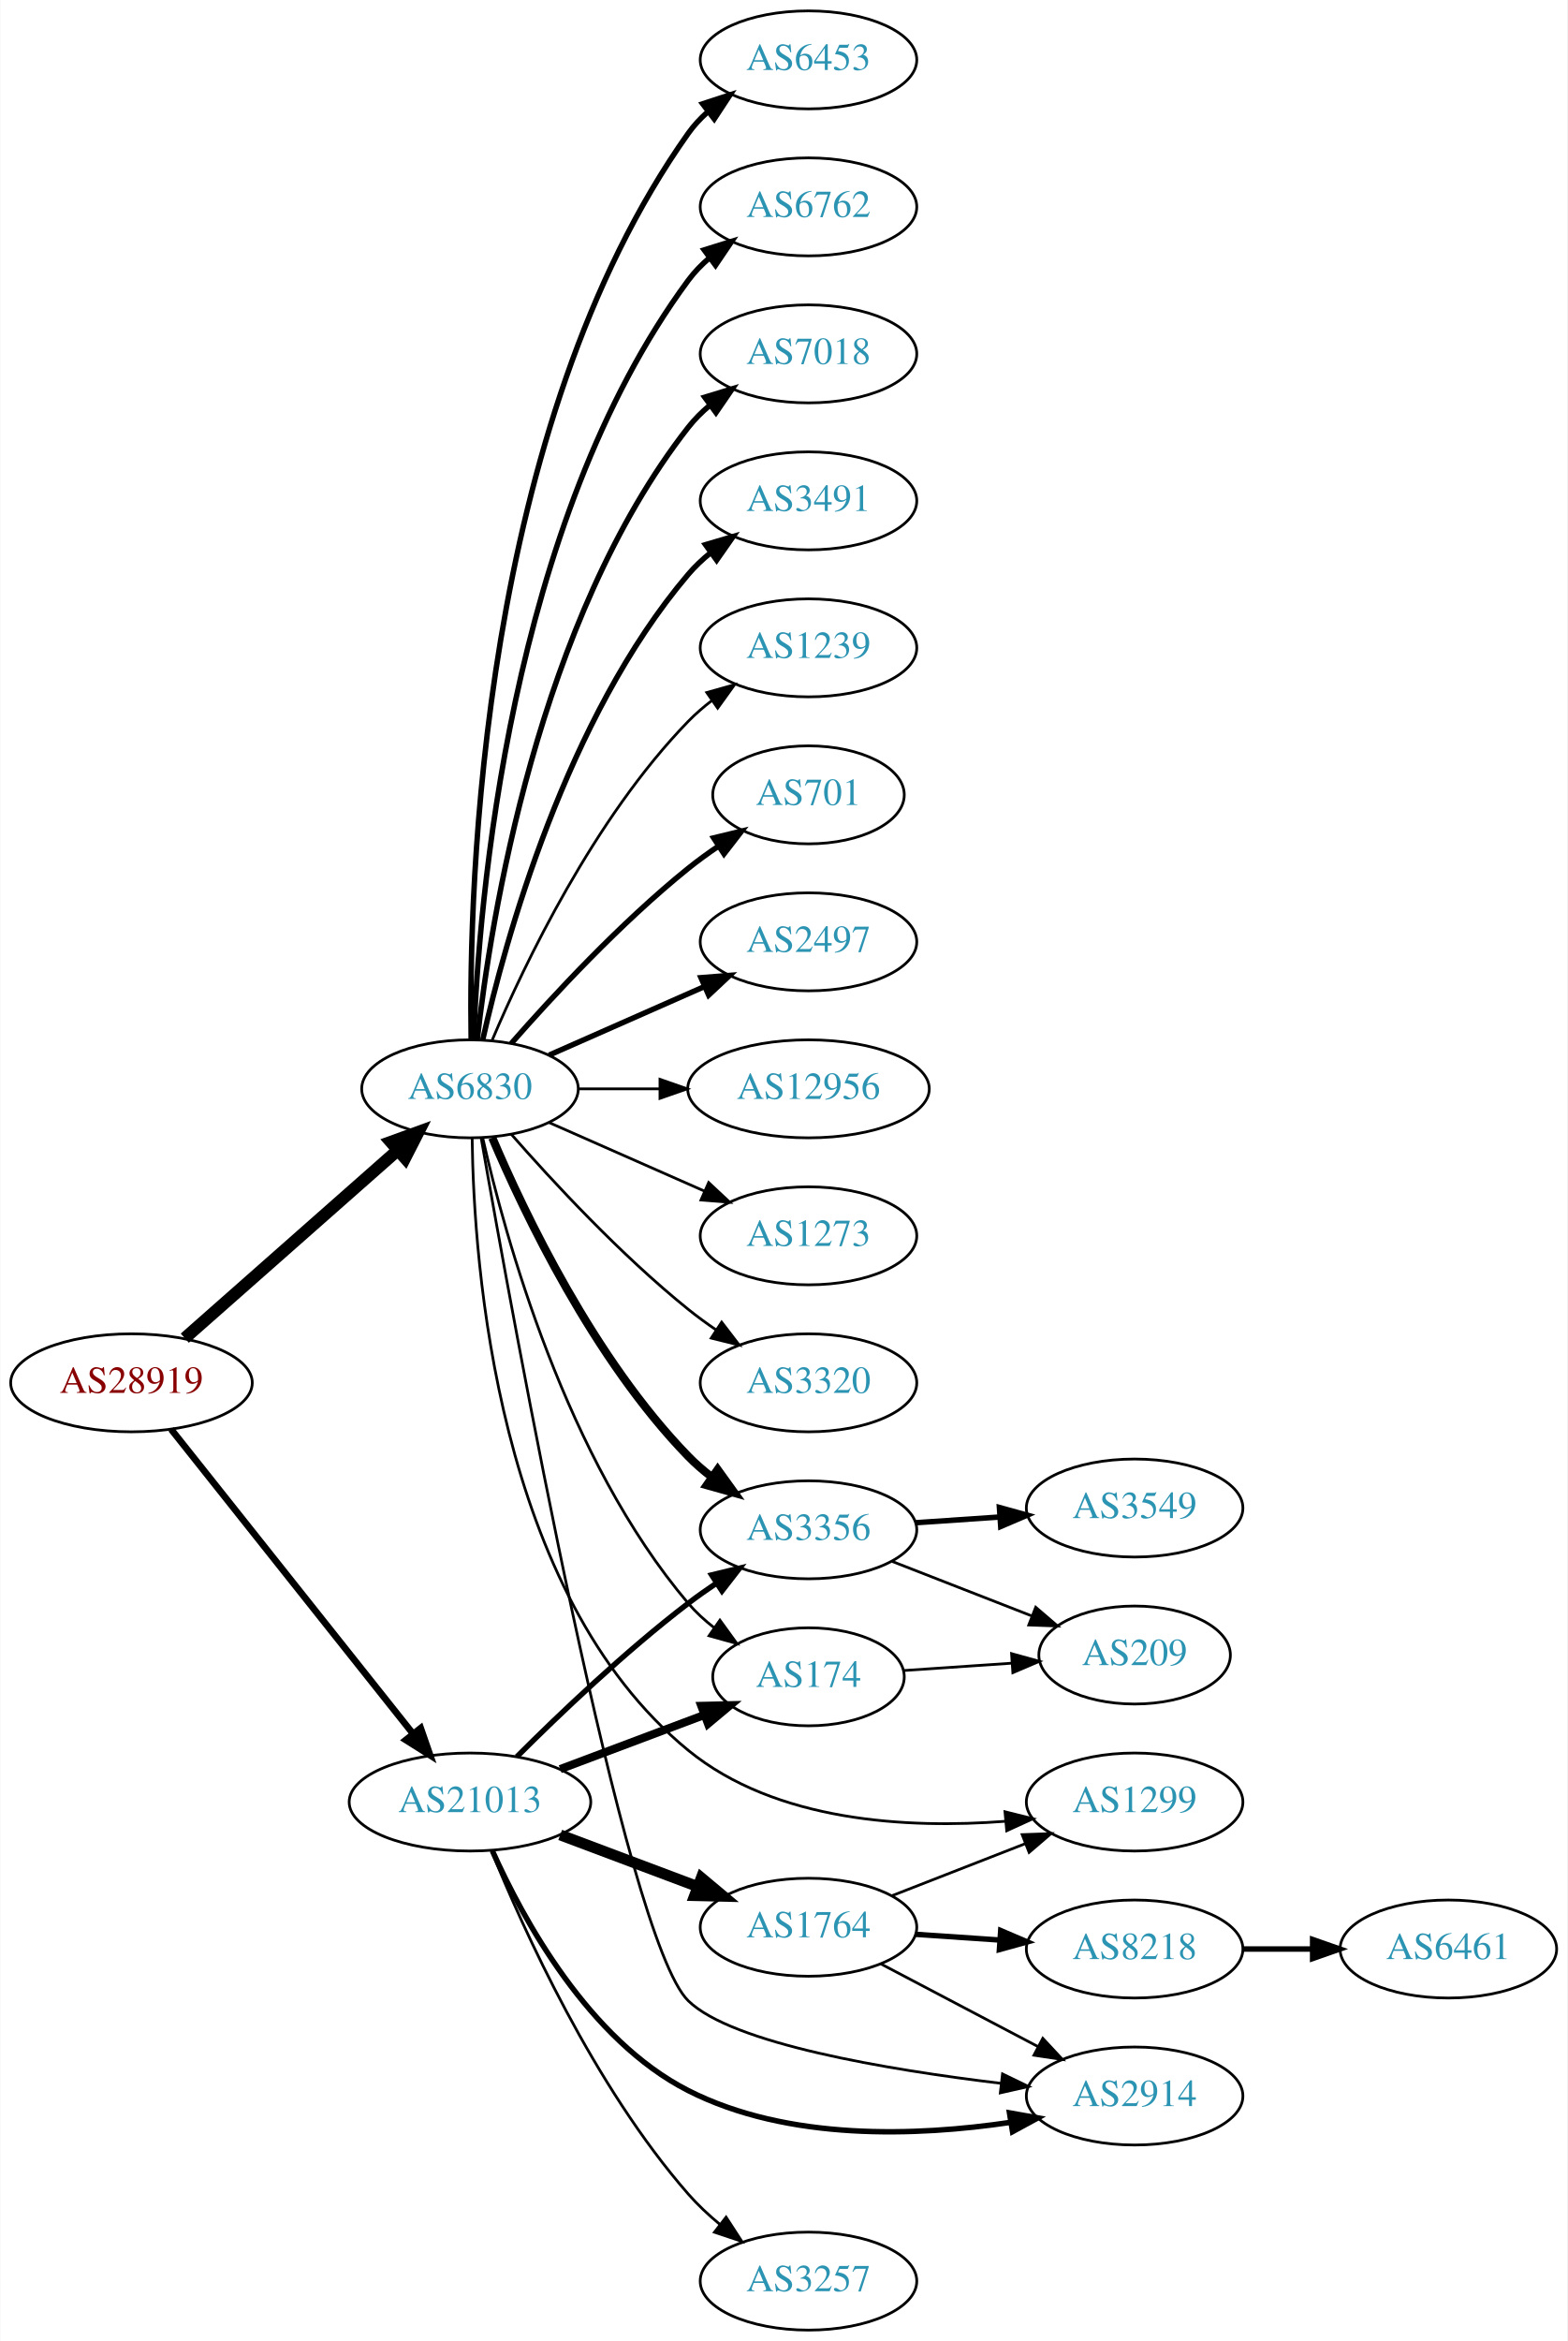
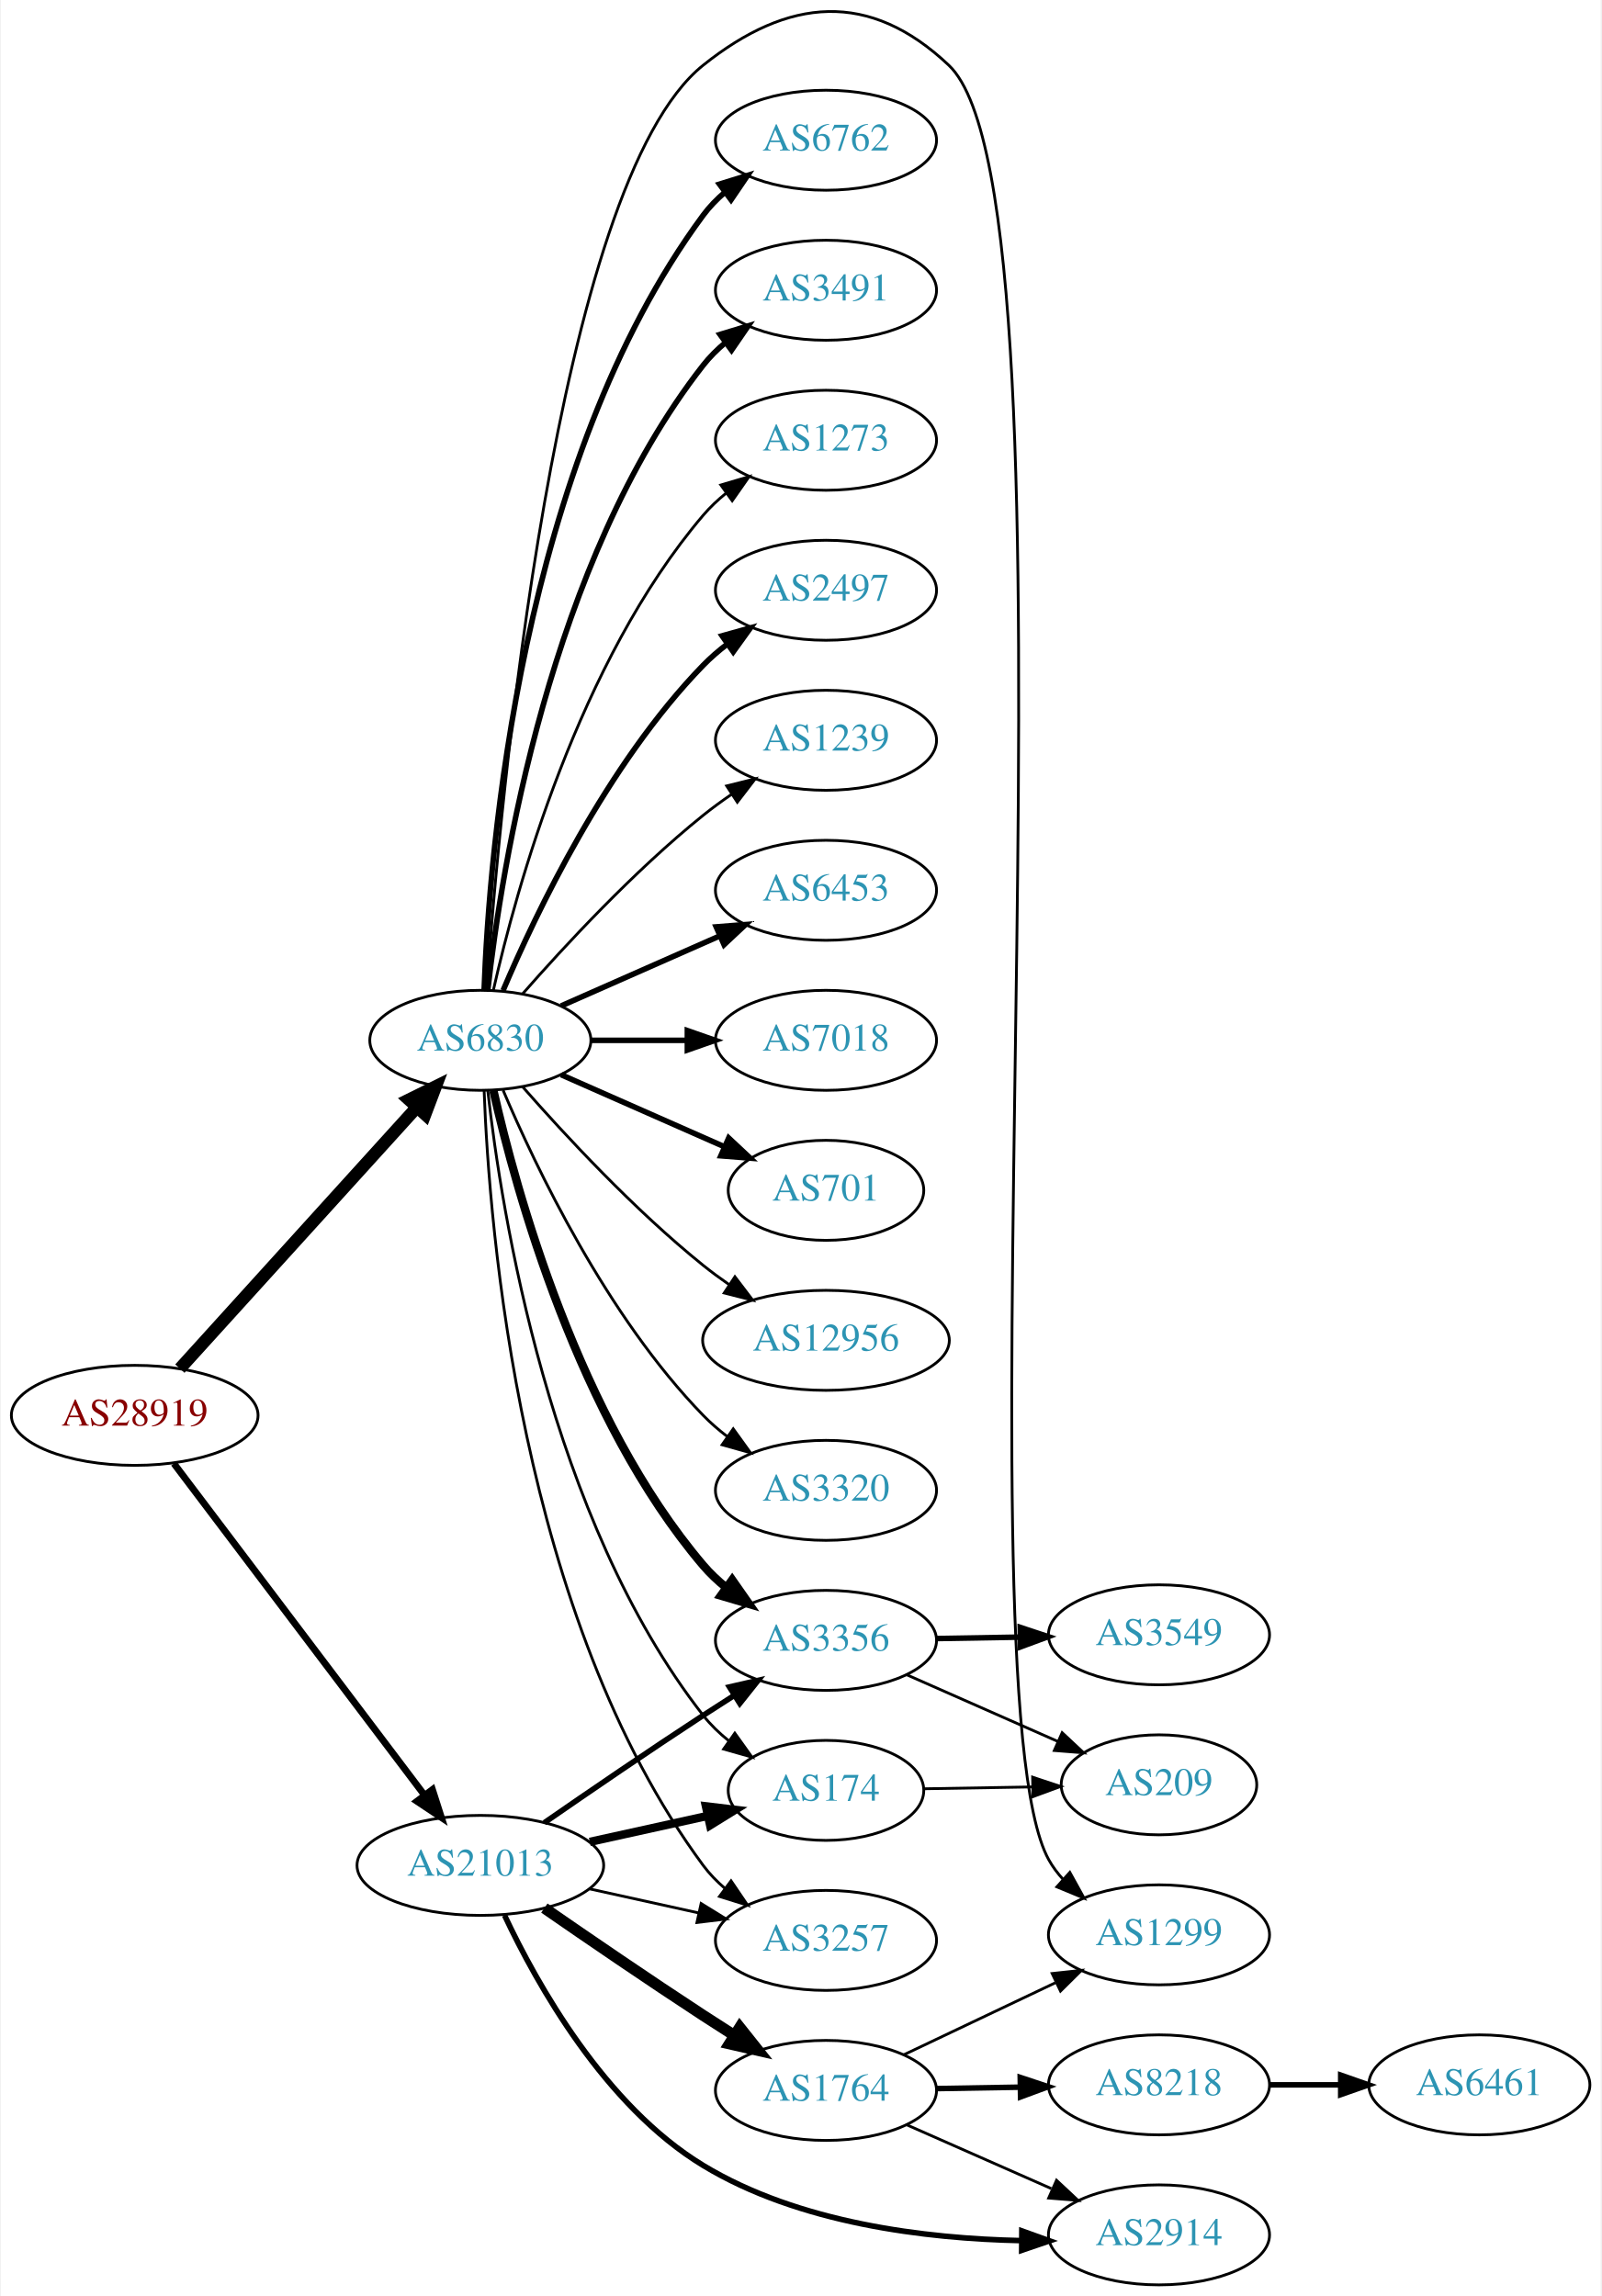
- <svg xmlns="http://www.w3.org/2000/svg" xmlns:xlink="http://www.w3.org/1999/xlink" width="576pt" height="860pt" viewBox="0.00 0.00 575.76 860.00">
-   <g id="graph0" class="graph" transform="scale(1 1) rotate(0) translate(4 856)">
-     <polygon fill="white" stroke="none" points="-4,4 -4,-856 571.762,-856 571.762,4 -4,4" />
+ <svg xmlns="http://www.w3.org/2000/svg" xmlns:xlink="http://www.w3.org/1999/xlink" width="576pt" height="826pt" viewBox="0.00 0.00 575.76 826.48">
+   <g id="graph0" class="graph" transform="scale(1 1) rotate(0) translate(4 822.477)">
+     <polygon fill="white" stroke="none" points="-4,4 -4,-822.477 571.762,-822.477 571.762,4 -4,4" />
    <g id="node1" class="node">
      <g id="a_node1">
        <a xlink:href="/asn/28919" xlink:title="AS28919 ~ Fischergries 2 [AT]">
-           <ellipse fill="#ffffff" stroke="black" cx="44.196" cy="-348" rx="44.393" ry="18" />
-           <text text-anchor="middle" x="44.196" y="-344.3" font-family="Times,serif" font-size="14.00" fill="#880000">AS28919</text>
+           <ellipse fill="#ffffff" stroke="black" cx="44.196" cy="-313" rx="44.393" ry="18" />
+           <text text-anchor="middle" x="44.196" y="-309.3" font-family="Times,serif" font-size="14.00" fill="#880000">AS28919</text>
        </a>
      </g>
    </g>
    <g id="node2" class="node">
      <g id="a_node2">
        <a xlink:href="/asn/6830" xlink:title="AS6830 ~ LGI-UPC [AT]">
-           <ellipse fill="#ffffff" stroke="black" cx="168.588" cy="-456" rx="39.794" ry="18" />
-           <text text-anchor="middle" x="168.588" y="-452.3" font-family="Times,serif" font-size="14.00" fill="#2c94b3">AS6830</text>
+           <ellipse fill="#ffffff" stroke="black" cx="168.588" cy="-448" rx="39.794" ry="18" />
+           <text text-anchor="middle" x="168.588" y="-444.3" font-family="Times,serif" font-size="14.00" fill="#2c94b3">AS6830</text>
        </a>
      </g>
    </g>
    <g id="edge1" class="edge">
-       <path fill="none" stroke="black" stroke-width="4.5" d="M63.785,-364.403C84.602,-382.772 118.478,-412.665 141.838,-433.278" />
-       <polygon fill="black" stroke="black" stroke-width="4.5" points="139.52,-436.484 149.623,-440.148 144.73,-430.579 139.52,-436.484" />
+       <path fill="none" stroke="black" stroke-width="4.5" d="M60.45,-329.825C81.913,-353.499 121.144,-396.771 145.711,-423.87" />
+       <polygon fill="black" stroke="black" stroke-width="4.5" points="142.893,-426.623 152.527,-431.387 148.727,-421.334 142.893,-426.623" />
    </g>
    <g id="node3" class="node">
      <g id="a_node3">
        <a xlink:href="/asn/21013" xlink:title="AS21013 ~ Wels, AT [AT]">
-           <ellipse fill="#ffffff" stroke="black" cx="168.588" cy="-194" rx="44.393" ry="18" />
-           <text text-anchor="middle" x="168.588" y="-190.3" font-family="Times,serif" font-size="14.00" fill="#2c94b3">AS21013</text>
+           <ellipse fill="#ffffff" stroke="black" cx="168.588" cy="-151" rx="44.393" ry="18" />
+           <text text-anchor="middle" x="168.588" y="-147.3" font-family="Times,serif" font-size="14.00" fill="#2c94b3">AS21013</text>
        </a>
      </g>
    </g>
    <g id="edge2" class="edge">
-       <path fill="none" stroke="black" stroke-width="2.455" d="M58.762,-330.931C80.358,-303.757 122.666,-250.523 147.693,-219.033" />
-       <polygon fill="black" stroke="black" stroke-width="2.455" points="150.48,-221.152 153.962,-211.146 145,-216.797 150.48,-221.152" />
+       <path fill="none" stroke="black" stroke-width="2.455" d="M58.294,-295.663C79.919,-267.04 123.19,-209.767 148.312,-176.514" />
+       <polygon fill="black" stroke="black" stroke-width="2.455" points="151.349,-178.301 154.584,-168.212 145.764,-174.081 151.349,-178.301" />
    </g>
    <g id="node4" class="node">
      <g id="a_node4">
-         <a xlink:href="/asn/3320" xlink:title="AS3320 ~ DTAG [DE]">
-           <ellipse fill="#ffffff" stroke="black" cx="292.98" cy="-348" rx="39.794" ry="18" />
-           <text text-anchor="middle" x="292.98" y="-344.3" font-family="Times,serif" font-size="14.00" fill="#2c94b3">AS3320</text>
+         <a xlink:href="/asn/2497" xlink:title="AS2497 ~ Internet Initiative Japan Inc. [JP]">
+           <ellipse fill="#ffffff" stroke="black" cx="292.98" cy="-610" rx="39.794" ry="18" />
+           <text text-anchor="middle" x="292.98" y="-606.3" font-family="Times,serif" font-size="14.00" fill="#2c94b3">AS2497</text>
        </a>
      </g>
    </g>
    <g id="edge3" class="edge">
-       <path fill="none" stroke="black" d="M183.74,-439.337C198.842,-422.106 223.963,-394.976 248.784,-375 252.04,-372.38 255.565,-369.808 259.149,-367.354" />
-       <polygon fill="black" stroke="black" points="261.068,-370.281 267.522,-361.879 257.237,-364.423 261.068,-370.281" />
+       <path fill="none" stroke="black" stroke-width="2" d="M176.779,-465.975C188.546,-493.682 214.12,-547.348 248.784,-583 251.404,-585.695 254.345,-588.239 257.428,-590.608" />
+       <polygon fill="black" stroke="black" stroke-width="2" points="255.594,-593.597 265.796,-596.455 259.603,-587.859 255.594,-593.597" />
    </g>
    <g id="node5" class="node">
      <g id="a_node5">
-         <a xlink:href="/asn/6453" xlink:title="AS6453 ~ TATA COMMUNICATIONS (AMERICA) INC [US]">
-           <ellipse fill="#ffffff" stroke="black" cx="292.98" cy="-834" rx="39.794" ry="18" />
-           <text text-anchor="middle" x="292.98" y="-830.3" font-family="Times,serif" font-size="14.00" fill="#2c94b3">AS6453</text>
+         <a xlink:href="/asn/1239" xlink:title="AS1239 ~ Sprint [US]">
+           <ellipse fill="#ffffff" stroke="black" cx="292.98" cy="-556" rx="39.794" ry="18" />
+           <text text-anchor="middle" x="292.98" y="-552.3" font-family="Times,serif" font-size="14.00" fill="#2c94b3">AS1239</text>
        </a>
      </g>
    </g>
    <g id="edge4" class="edge">
-       <path fill="none" stroke="black" stroke-width="2" d="M169.005,-474.362C168.15,-529.958 172.336,-699.241 248.784,-807 250.78,-809.813 253.17,-812.396 255.788,-814.753" />
-       <polygon fill="black" stroke="black" stroke-width="2" points="254.09,-817.86 264.16,-821.152 258.341,-812.298 254.09,-817.86" />
+       <path fill="none" stroke="black" d="M183.74,-464.663C198.842,-481.894 223.963,-509.024 248.784,-529 252.04,-531.62 255.565,-534.192 259.149,-536.646" />
+       <polygon fill="black" stroke="black" points="257.237,-539.577 267.522,-542.121 261.068,-533.719 257.237,-539.577" />
    </g>
    <g id="node6" class="node">
      <g id="a_node6">
-         <a xlink:href="/asn/6762" xlink:title="AS6762 ~ TELECOM ITALIA SPARKLE S.p.A. [IT]">
-           <ellipse fill="#ffffff" stroke="black" cx="292.98" cy="-780" rx="39.794" ry="18" />
-           <text text-anchor="middle" x="292.98" y="-776.3" font-family="Times,serif" font-size="14.00" fill="#2c94b3">AS6762</text>
+         <a xlink:href="/asn/6453" xlink:title="AS6453 ~ TATA COMMUNICATIONS (AMERICA) INC [US]">
+           <ellipse fill="#ffffff" stroke="black" cx="292.98" cy="-502" rx="39.794" ry="18" />
+           <text text-anchor="middle" x="292.98" y="-498.3" font-family="Times,serif" font-size="14.00" fill="#2c94b3">AS6453</text>
        </a>
      </g>
    </g>
    <g id="edge5" class="edge">
-       <path fill="none" stroke="black" stroke-width="2" d="M169.94,-473.993C171.766,-523.457 182.82,-663.73 248.784,-753 251.018,-756.023 253.701,-758.786 256.621,-761.293" />
-       <polygon fill="black" stroke="black" stroke-width="2" points="254.647,-764.186 264.765,-767.331 258.816,-758.563 254.647,-764.186" />
+       <path fill="none" stroke="black" stroke-width="2" d="M197.667,-460.389C214.615,-467.866 236.413,-477.483 254.782,-485.588" />
+       <polygon fill="black" stroke="black" stroke-width="2" points="253.47,-488.834 264.032,-489.669 256.296,-482.43 253.47,-488.834" />
    </g>
    <g id="node7" class="node">
      <g id="a_node7">
        <a xlink:href="/asn/7018" xlink:title="AS7018 ~ AT&amp;T Services, Inc. [US]">
-           <ellipse fill="#ffffff" stroke="black" cx="292.98" cy="-726" rx="39.794" ry="18" />
-           <text text-anchor="middle" x="292.98" y="-722.3" font-family="Times,serif" font-size="14.00" fill="#2c94b3">AS7018</text>
+           <ellipse fill="#ffffff" stroke="black" cx="292.98" cy="-448" rx="39.794" ry="18" />
+           <text text-anchor="middle" x="292.98" y="-444.3" font-family="Times,serif" font-size="14.00" fill="#2c94b3">AS7018</text>
        </a>
      </g>
    </g>
    <g id="edge6" class="edge">
-       <path fill="none" stroke="black" stroke-width="2" d="M171.268,-474.129C176.098,-517.368 193.439,-628.216 248.784,-699 251.099,-701.961 253.836,-704.683 256.791,-707.164" />
-       <polygon fill="black" stroke="black" stroke-width="2" points="254.847,-710.078 264.982,-713.165 258.985,-704.432 254.847,-710.078" />
+       <path fill="none" stroke="black" stroke-width="2" d="M208.314,-448C219.252,-448 231.303,-448 242.769,-448" />
+       <polygon fill="black" stroke="black" stroke-width="2" points="243.087,-451.5 253.087,-448 243.087,-444.5 243.087,-451.5" />
    </g>
    <g id="node8" class="node">
      <g id="a_node8">
-         <a xlink:href="/asn/3491" xlink:title="AS3491 ~ PCCW Global, Inc. [US]">
-           <ellipse fill="#ffffff" stroke="black" cx="292.98" cy="-672" rx="39.794" ry="18" />
-           <text text-anchor="middle" x="292.98" y="-668.3" font-family="Times,serif" font-size="14.00" fill="#2c94b3">AS3491</text>
+         <a xlink:href="/asn/701" xlink:title="AS701 ~ UUNET [US]">
+           <ellipse fill="#ffffff" stroke="black" cx="292.98" cy="-394" rx="35.194" ry="18" />
+           <text text-anchor="middle" x="292.98" y="-390.3" font-family="Times,serif" font-size="14.00" fill="#2c94b3">AS701</text>
        </a>
      </g>
    </g>
    <g id="edge7" class="edge">
-       <path fill="none" stroke="black" stroke-width="2" d="M173.282,-474.075C181.422,-510.148 203.855,-592.14 248.784,-645 251.219,-647.864 254.035,-650.521 257.04,-652.961" />
-       <polygon fill="black" stroke="black" stroke-width="2" points="255.139,-655.905 265.3,-658.906 259.228,-650.224 255.139,-655.905" />
+       <path fill="none" stroke="black" stroke-width="2" d="M197.667,-435.611C215.096,-427.922 237.653,-417.969 256.337,-409.726" />
+       <polygon fill="black" stroke="black" stroke-width="2" points="257.97,-412.831 265.707,-405.592 255.145,-406.427 257.97,-412.831" />
    </g>
    <g id="node9" class="node">
      <g id="a_node9">
-         <a xlink:href="/asn/1239" xlink:title="AS1239 ~ Sprint [US]">
-           <ellipse fill="#ffffff" stroke="black" cx="292.98" cy="-618" rx="39.794" ry="18" />
-           <text text-anchor="middle" x="292.98" y="-614.3" font-family="Times,serif" font-size="14.00" fill="#2c94b3">AS1239</text>
+         <a xlink:href="/asn/12956" xlink:title="AS12956 ~ TELXIUS [ES]">
+           <ellipse fill="#ffffff" stroke="black" cx="292.98" cy="-340" rx="44.393" ry="18" />
+           <text text-anchor="middle" x="292.98" y="-336.3" font-family="Times,serif" font-size="14.00" fill="#2c94b3">AS12956</text>
        </a>
      </g>
    </g>
    <g id="edge8" class="edge">
-       <path fill="none" stroke="black" d="M176.779,-473.975C188.546,-501.682 214.12,-555.348 248.784,-591 251.404,-593.695 254.345,-596.239 257.428,-598.608" />
-       <polygon fill="black" stroke="black" points="255.594,-601.597 265.796,-604.455 259.603,-595.859 255.594,-601.597" />
+       <path fill="none" stroke="black" d="M183.74,-431.337C198.842,-414.106 223.963,-386.976 248.784,-367 251.712,-364.643 254.859,-362.325 258.07,-360.098" />
+       <polygon fill="black" stroke="black" points="260.206,-362.882 266.618,-354.448 256.346,-357.042 260.206,-362.882" />
    </g>
    <g id="node10" class="node">
      <g id="a_node10">
-         <a xlink:href="/asn/3356" xlink:title="AS3356 ~ Level 3 Parent, LLC [US]">
-           <ellipse fill="#ffffff" stroke="black" cx="292.98" cy="-294" rx="39.794" ry="18" />
-           <text text-anchor="middle" x="292.98" y="-290.3" font-family="Times,serif" font-size="14.00" fill="#2c94b3">AS3356</text>
+         <a xlink:href="/asn/3320" xlink:title="AS3320 ~ DTAG [DE]">
+           <ellipse fill="#ffffff" stroke="black" cx="292.98" cy="-286" rx="39.794" ry="18" />
+           <text text-anchor="middle" x="292.98" y="-282.3" font-family="Times,serif" font-size="14.00" fill="#2c94b3">AS3320</text>
        </a>
      </g>
    </g>
    <g id="edge9" class="edge">
-       <path fill="none" stroke="black" stroke-width="3" d="M176.779,-438.025C188.546,-410.318 214.12,-356.652 248.784,-321 251.404,-318.305 254.345,-315.761 257.428,-313.392" />
-       <polygon fill="black" stroke="black" stroke-width="3" points="259.603,-316.141 265.796,-307.545 255.594,-310.403 259.603,-316.141" />
+       <path fill="none" stroke="black" d="M176.779,-430.025C188.546,-402.318 214.12,-348.652 248.784,-313 251.404,-310.305 254.345,-307.761 257.428,-305.392" />
+       <polygon fill="black" stroke="black" points="259.603,-308.141 265.796,-299.545 255.594,-302.403 259.603,-308.141" />
    </g>
    <g id="node11" class="node">
      <g id="a_node11">
-         <a xlink:href="/asn/701" xlink:title="AS701 ~ UUNET [US]">
-           <ellipse fill="#ffffff" stroke="black" cx="292.98" cy="-564" rx="35.194" ry="18" />
-           <text text-anchor="middle" x="292.98" y="-560.3" font-family="Times,serif" font-size="14.00" fill="#2c94b3">AS701</text>
+         <a xlink:href="/asn/3257" xlink:title="AS3257 ~ GTT [DE]">
+           <ellipse fill="#ffffff" stroke="black" cx="292.98" cy="-124" rx="39.794" ry="18" />
+           <text text-anchor="middle" x="292.98" y="-120.3" font-family="Times,serif" font-size="14.00" fill="#2c94b3">AS3257</text>
        </a>
      </g>
    </g>
    <g id="edge10" class="edge">
-       <path fill="none" stroke="black" stroke-width="2" d="M183.74,-472.663C198.842,-489.894 223.963,-517.024 248.784,-537 252.289,-539.821 256.107,-542.587 259.975,-545.208" />
-       <polygon fill="black" stroke="black" stroke-width="2" points="258.126,-548.18 268.421,-550.682 261.933,-542.306 258.126,-548.18" />
+       <path fill="none" stroke="black" d="M169.94,-430.007C171.766,-380.543 182.82,-240.27 248.784,-151 251.018,-147.977 253.701,-145.214 256.621,-142.707" />
+       <polygon fill="black" stroke="black" points="258.816,-145.437 264.765,-136.669 254.647,-139.814 258.816,-145.437" />
    </g>
    <g id="node12" class="node">
      <g id="a_node12">
-         <a xlink:href="/asn/2497" xlink:title="AS2497 ~ Internet Initiative Japan Inc. [JP]">
-           <ellipse fill="#ffffff" stroke="black" cx="292.98" cy="-510" rx="39.794" ry="18" />
-           <text text-anchor="middle" x="292.98" y="-506.3" font-family="Times,serif" font-size="14.00" fill="#2c94b3">AS2497</text>
+         <a xlink:href="/asn/3356" xlink:title="AS3356 ~ Level 3 Parent, LLC [US]">
+           <ellipse fill="#ffffff" stroke="black" cx="292.98" cy="-232" rx="39.794" ry="18" />
+           <text text-anchor="middle" x="292.98" y="-228.3" font-family="Times,serif" font-size="14.00" fill="#2c94b3">AS3356</text>
        </a>
      </g>
    </g>
    <g id="edge11" class="edge">
-       <path fill="none" stroke="black" stroke-width="2" d="M197.667,-468.389C214.615,-475.866 236.413,-485.483 254.782,-493.588" />
-       <polygon fill="black" stroke="black" stroke-width="2" points="253.47,-496.834 264.032,-497.669 256.296,-490.43 253.47,-496.834" />
+       <path fill="none" stroke="black" stroke-width="3" d="M173.282,-429.925C181.422,-393.852 203.855,-311.86 248.784,-259 251.219,-256.136 254.035,-253.479 257.04,-251.039" />
+       <polygon fill="black" stroke="black" stroke-width="3" points="259.228,-253.776 265.3,-245.094 255.139,-248.095 259.228,-253.776" />
    </g>
    <g id="node13" class="node">
      <g id="a_node13">
-         <a xlink:href="/asn/12956" xlink:title="AS12956 ~ TELXIUS [ES]">
-           <ellipse fill="#ffffff" stroke="black" cx="292.98" cy="-456" rx="44.393" ry="18" />
-           <text text-anchor="middle" x="292.98" y="-452.3" font-family="Times,serif" font-size="14.00" fill="#2c94b3">AS12956</text>
+         <a xlink:href="/asn/6762" xlink:title="AS6762 ~ TELECOM ITALIA SPARKLE S.p.A. [IT]">
+           <ellipse fill="#ffffff" stroke="black" cx="292.98" cy="-772" rx="39.794" ry="18" />
+           <text text-anchor="middle" x="292.98" y="-768.3" font-family="Times,serif" font-size="14.00" fill="#2c94b3">AS6762</text>
        </a>
      </g>
    </g>
    <g id="edge12" class="edge">
-       <path fill="none" stroke="black" d="M208.314,-456C217.774,-456 228.066,-456 238.092,-456" />
-       <polygon fill="black" stroke="black" points="238.399,-459.5 248.399,-456 238.399,-452.5 238.399,-459.5" />
+       <path fill="none" stroke="black" stroke-width="2" d="M169.94,-465.993C171.766,-515.457 182.82,-655.73 248.784,-745 251.018,-748.023 253.701,-750.786 256.621,-753.293" />
+       <polygon fill="black" stroke="black" stroke-width="2" points="254.647,-756.186 264.765,-759.331 258.816,-750.563 254.647,-756.186" />
    </g>
    <g id="node14" class="node">
      <g id="a_node14">
-         <a xlink:href="/asn/2914" xlink:title="AS2914 ~ NTT America, Inc. [US]">
-           <ellipse fill="#ffffff" stroke="black" cx="412.823" cy="-86" rx="39.794" ry="18" />
-           <text text-anchor="middle" x="412.823" y="-82.3" font-family="Times,serif" font-size="14.00" fill="#2c94b3">AS2914</text>
+         <a xlink:href="/asn/3491" xlink:title="AS3491 ~ PCCW Global, Inc. [US]">
+           <ellipse fill="#ffffff" stroke="black" cx="292.98" cy="-718" rx="39.794" ry="18" />
+           <text text-anchor="middle" x="292.98" y="-714.3" font-family="Times,serif" font-size="14.00" fill="#2c94b3">AS3491</text>
        </a>
      </g>
    </g>
    <g id="edge13" class="edge">
-       <path fill="none" stroke="black" d="M172.687,-438.012C184.258,-371.736 225.463,-143.844 248.784,-121 264.881,-105.233 321.685,-95.699 363.739,-90.649" />
-       <polygon fill="black" stroke="black" points="364.275,-94.11 373.809,-89.49 363.474,-87.156 364.275,-94.11" />
+       <path fill="none" stroke="black" stroke-width="2" d="M171.268,-466.129C176.098,-509.368 193.439,-620.216 248.784,-691 251.099,-693.961 253.836,-696.683 256.791,-699.164" />
+       <polygon fill="black" stroke="black" stroke-width="2" points="254.847,-702.078 264.982,-705.165 258.985,-696.432 254.847,-702.078" />
    </g>
    <g id="node15" class="node">
      <g id="a_node15">
-         <a xlink:href="/asn/1299" xlink:title="AS1299 ~ Telia Carrier [EU]">
-           <ellipse fill="#ffffff" stroke="black" cx="412.823" cy="-194" rx="39.794" ry="18" />
-           <text text-anchor="middle" x="412.823" y="-190.3" font-family="Times,serif" font-size="14.00" fill="#2c94b3">AS1299</text>
+         <a xlink:href="/asn/174" xlink:title="AS174 ~ Cogent Communications [US]">
+           <ellipse fill="#ffffff" stroke="black" cx="292.98" cy="-178" rx="35.194" ry="18" />
+           <text text-anchor="middle" x="292.98" y="-174.3" font-family="Times,serif" font-size="14.00" fill="#2c94b3">AS174</text>
        </a>
      </g>
    </g>
    <g id="edge14" class="edge">
-       <path fill="none" stroke="black" d="M169.384,-437.769C169.953,-391.778 178.392,-270.611 248.784,-213 280.999,-186.635 329.536,-184.172 365.278,-186.918" />
-       <polygon fill="black" stroke="black" points="365.179,-190.424 375.461,-187.866 365.828,-183.454 365.179,-190.424" />
+       <path fill="none" stroke="black" d="M171.268,-429.871C176.098,-386.632 193.439,-275.784 248.784,-205 251.42,-201.63 254.601,-198.569 258.029,-195.821" />
+       <polygon fill="black" stroke="black" points="260.167,-198.597 266.331,-189.98 256.139,-192.872 260.167,-198.597" />
    </g>
    <g id="node16" class="node">
      <g id="a_node16">
-         <a xlink:href="/asn/174" xlink:title="AS174 ~ Cogent Communications [US]">
-           <ellipse fill="#ffffff" stroke="black" cx="292.98" cy="-240" rx="35.194" ry="18" />
-           <text text-anchor="middle" x="292.98" y="-236.3" font-family="Times,serif" font-size="14.00" fill="#2c94b3">AS174</text>
+         <a xlink:href="/asn/1299" xlink:title="AS1299 ~ Telia Carrier [EU]">
+           <ellipse fill="#ffffff" stroke="black" cx="412.823" cy="-126" rx="39.794" ry="18" />
+           <text text-anchor="middle" x="412.823" y="-122.3" font-family="Times,serif" font-size="14.00" fill="#2c94b3">AS1299</text>
        </a>
      </g>
    </g>
    <g id="edge15" class="edge">
-       <path fill="none" stroke="black" d="M173.282,-437.925C181.422,-401.852 203.855,-319.86 248.784,-267 251.555,-263.74 254.821,-260.748 258.296,-258.039" />
-       <polygon fill="black" stroke="black" points="260.432,-260.818 266.65,-252.239 256.44,-255.068 260.432,-260.818" />
+       <path fill="none" stroke="black" d="M170.79,-466.095C175.566,-531.846 195.601,-756.479 248.784,-799 279.468,-823.532 308.635,-825.995 337.176,-799 389.405,-749.601 338.187,-215.799 373.176,-153 374.596,-150.453 376.368,-148.092 378.368,-145.914" />
+       <polygon fill="black" stroke="black" points="380.74,-148.489 385.863,-139.215 376.075,-143.27 380.74,-148.489" />
    </g>
    <g id="node17" class="node">
      <g id="a_node17">
        <a xlink:href="/asn/1273" xlink:title="AS1273 ~ Vodafone Group PLC [EU]">
-           <ellipse fill="#ffffff" stroke="black" cx="292.98" cy="-402" rx="39.794" ry="18" />
-           <text text-anchor="middle" x="292.98" y="-398.3" font-family="Times,serif" font-size="14.00" fill="#2c94b3">AS1273</text>
+           <ellipse fill="#ffffff" stroke="black" cx="292.98" cy="-664" rx="39.794" ry="18" />
+           <text text-anchor="middle" x="292.98" y="-660.3" font-family="Times,serif" font-size="14.00" fill="#2c94b3">AS1273</text>
        </a>
      </g>
    </g>
    <g id="edge16" class="edge">
-       <path fill="none" stroke="black" d="M197.667,-443.611C214.615,-436.134 236.413,-426.517 254.782,-418.412" />
-       <polygon fill="black" stroke="black" points="256.296,-421.57 264.032,-414.331 253.47,-415.166 256.296,-421.57" />
+       <path fill="none" stroke="black" d="M173.282,-466.075C181.422,-502.148 203.855,-584.14 248.784,-637 251.219,-639.864 254.035,-642.521 257.04,-644.961" />
+       <polygon fill="black" stroke="black" points="255.139,-647.905 265.3,-650.906 259.228,-642.224 255.139,-647.905" />
+     </g>
+     <g id="edge21" class="edge">
+       <path fill="none" stroke="black" d="M207.978,-142.531C220.369,-139.798 234.216,-136.743 247.036,-133.915" />
+       <polygon fill="black" stroke="black" points="248.04,-137.278 257.051,-131.705 246.532,-130.442 248.04,-137.278" />
    </g>
    <g id="edge22" class="edge">
-       <path fill="none" stroke="black" stroke-width="2" d="M185.784,-210.615C201.256,-226.07 225.591,-249.307 248.784,-267 252.107,-269.534 255.674,-272.053 259.283,-274.475" />
-       <polygon fill="black" stroke="black" stroke-width="2" points="257.387,-277.417 267.683,-279.915 261.192,-271.542 257.387,-277.417" />
-     </g>
-     <g id="edge23" class="edge">
-       <path fill="none" stroke="black" stroke-width="2" d="M176.826,-176.061C188.019,-151.042 212.136,-106.648 248.784,-88 285.366,-69.385 332.813,-71.216 367.081,-76.303" />
-       <polygon fill="black" stroke="black" stroke-width="2" points="366.833,-79.809 377.266,-77.967 367.961,-72.9 366.833,-79.809" />
+       <path fill="none" stroke="black" stroke-width="2" d="M191.619,-166.367C207.421,-177.305 229.278,-192.261 248.784,-205 252.366,-207.339 256.137,-209.759 259.897,-212.144" />
+       <polygon fill="black" stroke="black" stroke-width="2" points="258.23,-215.231 268.558,-217.596 261.959,-209.307 258.23,-215.231" />
    </g>
    <g id="edge20" class="edge">
-       <path fill="none" stroke="black" stroke-width="3" d="M201.745,-206.086C217.968,-212.183 237.734,-219.612 254.627,-225.961" />
-       <polygon fill="black" stroke="black" stroke-width="3" points="253.601,-229.315 264.193,-229.556 256.064,-222.762 253.601,-229.315" />
+       <path fill="none" stroke="black" stroke-width="3" d="M207.978,-159.469C221.386,-162.427 236.497,-165.76 250.17,-168.776" />
+       <polygon fill="black" stroke="black" stroke-width="3" points="249.773,-172.273 260.292,-171.01 251.281,-165.437 249.773,-172.273" />
    </g>
    <g id="node20" class="node">
      <g id="a_node20">
-         <a xlink:href="/asn/3257" xlink:title="AS3257 ~ GTT [DE]">
-           <ellipse fill="#ffffff" stroke="black" cx="292.98" cy="-18" rx="39.794" ry="18" />
-           <text text-anchor="middle" x="292.98" y="-14.3" font-family="Times,serif" font-size="14.00" fill="#2c94b3">AS3257</text>
+         <a xlink:href="/asn/1764" xlink:title="AS1764 ~ NEXTLAYER-AS [AT]">
+           <ellipse fill="#ffffff" stroke="black" cx="292.98" cy="-70" rx="39.794" ry="18" />
+           <text text-anchor="middle" x="292.98" y="-66.3" font-family="Times,serif" font-size="14.00" fill="#2c94b3">AS1764</text>
        </a>
      </g>
    </g>
    <g id="edge19" class="edge">
-       <path fill="none" stroke="black" d="M176.471,-176.088C188.164,-147.251 214.059,-89.752 248.784,-50 252.227,-46.059 256.233,-42.31 260.391,-38.857" />
-       <polygon fill="black" stroke="black" points="262.698,-41.498 268.466,-32.611 258.415,-35.961 262.698,-41.498" />
+       <path fill="none" stroke="black" stroke-width="4" d="M191.619,-135.633C207.421,-124.695 229.278,-109.739 248.784,-97 252.366,-94.661 256.137,-92.241 259.897,-89.856" />
+       <polygon fill="black" stroke="black" stroke-width="4" points="261.959,-92.693 268.558,-84.404 258.23,-86.769 261.959,-92.693" />
    </g>
    <g id="node21" class="node">
      <g id="a_node21">
-         <a xlink:href="/asn/1764" xlink:title="AS1764 ~ NEXTLAYER-AS [AT]">
-           <ellipse fill="#ffffff" stroke="black" cx="292.98" cy="-148" rx="39.794" ry="18" />
-           <text text-anchor="middle" x="292.98" y="-144.3" font-family="Times,serif" font-size="14.00" fill="#2c94b3">AS1764</text>
-         </a>
-       </g>
-     </g>
-     <g id="edge21" class="edge">
-       <path fill="none" stroke="black" stroke-width="4" d="M201.745,-181.914C217.112,-176.139 235.659,-169.168 251.932,-163.052" />
-       <polygon fill="black" stroke="black" stroke-width="4" points="253.592,-166.167 261.721,-159.373 251.129,-159.615 253.592,-166.167" />
+         <a xlink:href="/asn/2914" xlink:title="AS2914 ~ NTT America, Inc. [US]">
+           <ellipse fill="#ffffff" stroke="black" cx="412.823" cy="-18" rx="39.794" ry="18" />
+           <text text-anchor="middle" x="412.823" y="-14.3" font-family="Times,serif" font-size="14.00" fill="#2c94b3">AS2914</text>
+         </a>
+       </g>
+     </g>
+     <g id="edge23" class="edge">
+       <path fill="none" stroke="black" stroke-width="2" d="M177.309,-133.008C188.931,-108.291 213.396,-64.46 248.784,-43 283.179,-22.143 328.916,-16.648 363.193,-15.936" />
+       <polygon fill="black" stroke="black" stroke-width="2" points="363.464,-19.434 373.437,-15.857 363.41,-12.434 363.464,-19.434" />
    </g>
    <g id="node18" class="node">
      <g id="a_node18">
        <a xlink:href="/asn/3549" xlink:title="AS3549 ~ Level 3 Parent, LLC [US]">
-           <ellipse fill="#ffffff" stroke="black" cx="412.823" cy="-302" rx="39.794" ry="18" />
-           <text text-anchor="middle" x="412.823" y="-298.3" font-family="Times,serif" font-size="14.00" fill="#2c94b3">AS3549</text>
+           <ellipse fill="#ffffff" stroke="black" cx="412.823" cy="-234" rx="39.794" ry="18" />
+           <text text-anchor="middle" x="412.823" y="-230.3" font-family="Times,serif" font-size="14.00" fill="#2c94b3">AS3549</text>
        </a>
      </g>
    </g>
    <g id="edge17" class="edge">
-       <path fill="none" stroke="black" stroke-width="2" d="M332.24,-296.597C342.12,-297.268 352.886,-297.999 363.216,-298.7" />
-       <polygon fill="black" stroke="black" stroke-width="2" points="363.137,-302.203 373.352,-299.388 363.612,-295.219 363.137,-302.203" />
+       <path fill="none" stroke="black" stroke-width="2" d="M332.893,-232.66C342.446,-232.823 352.796,-232.998 362.759,-233.167" />
+       <polygon fill="black" stroke="black" stroke-width="2" points="362.893,-236.67 372.951,-233.34 363.012,-229.671 362.893,-236.67" />
    </g>
    <g id="node19" class="node">
      <g id="a_node19">
        <a xlink:href="/asn/209" xlink:title="AS209 ~ CenturyLink Communications, LLC [US]">
-           <ellipse fill="#ffffff" stroke="black" cx="412.823" cy="-248" rx="35.194" ry="18" />
-           <text text-anchor="middle" x="412.823" y="-244.3" font-family="Times,serif" font-size="14.00" fill="#2c94b3">AS209</text>
+           <ellipse fill="#ffffff" stroke="black" cx="412.823" cy="-180" rx="35.194" ry="18" />
+           <text text-anchor="middle" x="412.823" y="-176.3" font-family="Times,serif" font-size="14.00" fill="#2c94b3">AS209</text>
        </a>
      </g>
    </g>
    <g id="edge18" class="edge">
-       <path fill="none" stroke="black" d="M323.717,-282.392C339.334,-276.296 358.611,-268.771 375.148,-262.316" />
-       <polygon fill="black" stroke="black" points="376.476,-265.555 384.519,-258.658 373.931,-259.034 376.476,-265.555" />
+       <path fill="none" stroke="black" d="M321.907,-219.677C338.217,-212.48 358.955,-203.329 376.404,-195.629" />
+       <polygon fill="black" stroke="black" points="377.975,-198.762 385.711,-191.522 375.149,-192.357 377.975,-198.762" />
    </g>
    <g id="edge28" class="edge">
-       <path fill="none" stroke="black" d="M328.065,-242.314C340.402,-243.151 354.516,-244.11 367.598,-244.998" />
-       <polygon fill="black" stroke="black" points="367.6,-248.506 377.815,-245.691 368.075,-241.522 367.6,-248.506" />
-     </g>
-     <g id="edge26" class="edge">
-       <path fill="none" stroke="black" d="M319.55,-134.547C336.46,-125.65 358.833,-113.879 377.314,-104.156" />
-       <polygon fill="black" stroke="black" points="379.083,-107.18 386.303,-99.427 375.823,-100.986 379.083,-107.18" />
+       <path fill="none" stroke="black" d="M328.065,-178.578C340.295,-178.786 354.271,-179.023 367.257,-179.244" />
+       <polygon fill="black" stroke="black" points="367.348,-182.746 377.406,-179.416 367.467,-175.747 367.348,-182.746" />
    </g>
    <g id="edge24" class="edge">
-       <path fill="none" stroke="black" d="M323.717,-159.608C338.511,-165.382 356.588,-172.439 372.51,-178.654" />
-       <polygon fill="black" stroke="black" points="371.508,-182.02 382.096,-182.396 374.053,-175.499 371.508,-182.02" />
+       <path fill="none" stroke="black" d="M321.016,-82.847C337.184,-90.531 357.936,-100.392 375.52,-108.748" />
+       <polygon fill="black" stroke="black" points="374.379,-112.081 384.913,-113.212 377.384,-105.759 374.379,-112.081" />
+     </g>
+     <g id="edge25" class="edge">
+       <path fill="none" stroke="black" d="M321.907,-57.677C337.497,-50.798 357.133,-42.133 374.075,-34.657" />
+       <polygon fill="black" stroke="black" points="375.952,-37.654 383.688,-30.415 373.126,-31.25 375.952,-37.654" />
    </g>
    <g id="node22" class="node">
      <g id="a_node22">
        <a xlink:href="/asn/8218" xlink:title="AS8218 ~ legacy Neotelecoms [FR]">
-           <ellipse fill="#ffffff" stroke="black" cx="412.823" cy="-140" rx="39.794" ry="18" />
-           <text text-anchor="middle" x="412.823" y="-136.3" font-family="Times,serif" font-size="14.00" fill="#2c94b3">AS8218</text>
-         </a>
-       </g>
-     </g>
-     <g id="edge25" class="edge">
-       <path fill="none" stroke="black" stroke-width="2" d="M332.24,-145.403C342.12,-144.732 352.886,-144.001 363.216,-143.3" />
-       <polygon fill="black" stroke="black" stroke-width="2" points="363.612,-146.781 373.352,-142.612 363.137,-139.797 363.612,-146.781" />
+           <ellipse fill="#ffffff" stroke="black" cx="412.823" cy="-72" rx="39.794" ry="18" />
+           <text text-anchor="middle" x="412.823" y="-68.3" font-family="Times,serif" font-size="14.00" fill="#2c94b3">AS8218</text>
+         </a>
+       </g>
+     </g>
+     <g id="edge26" class="edge">
+       <path fill="none" stroke="black" stroke-width="2" d="M332.893,-70.66C342.446,-70.823 352.796,-70.998 362.759,-71.167" />
+       <polygon fill="black" stroke="black" stroke-width="2" points="362.893,-74.67 372.951,-71.34 363.012,-67.671 362.893,-74.67" />
    </g>
    <g id="node23" class="node">
      <g id="a_node23">
        <a xlink:href="/asn/6461" xlink:title="AS6461 ~ Zayo Bandwidth [US]">
-           <ellipse fill="#ffffff" stroke="black" cx="528.116" cy="-140" rx="39.794" ry="18" />
-           <text text-anchor="middle" x="528.116" y="-136.3" font-family="Times,serif" font-size="14.00" fill="#2c94b3">AS6461</text>
+           <ellipse fill="#ffffff" stroke="black" cx="528.116" cy="-72" rx="39.794" ry="18" />
+           <text text-anchor="middle" x="528.116" y="-68.3" font-family="Times,serif" font-size="14.00" fill="#2c94b3">AS6461</text>
        </a>
      </g>
    </g>
    <g id="edge27" class="edge">
-       <path fill="none" stroke="black" stroke-width="2" d="M452.495,-140C460.698,-140 469.462,-140 477.994,-140" />
-       <polygon fill="black" stroke="black" stroke-width="2" points="478.233,-143.5 488.233,-140 478.233,-136.5 478.233,-143.5" />
+       <path fill="none" stroke="black" stroke-width="2" d="M452.495,-72C460.698,-72 469.462,-72 477.994,-72" />
+       <polygon fill="black" stroke="black" stroke-width="2" points="478.233,-75.5 488.233,-72 478.233,-68.5 478.233,-75.5" />
    </g>
  </g>
</svg>
